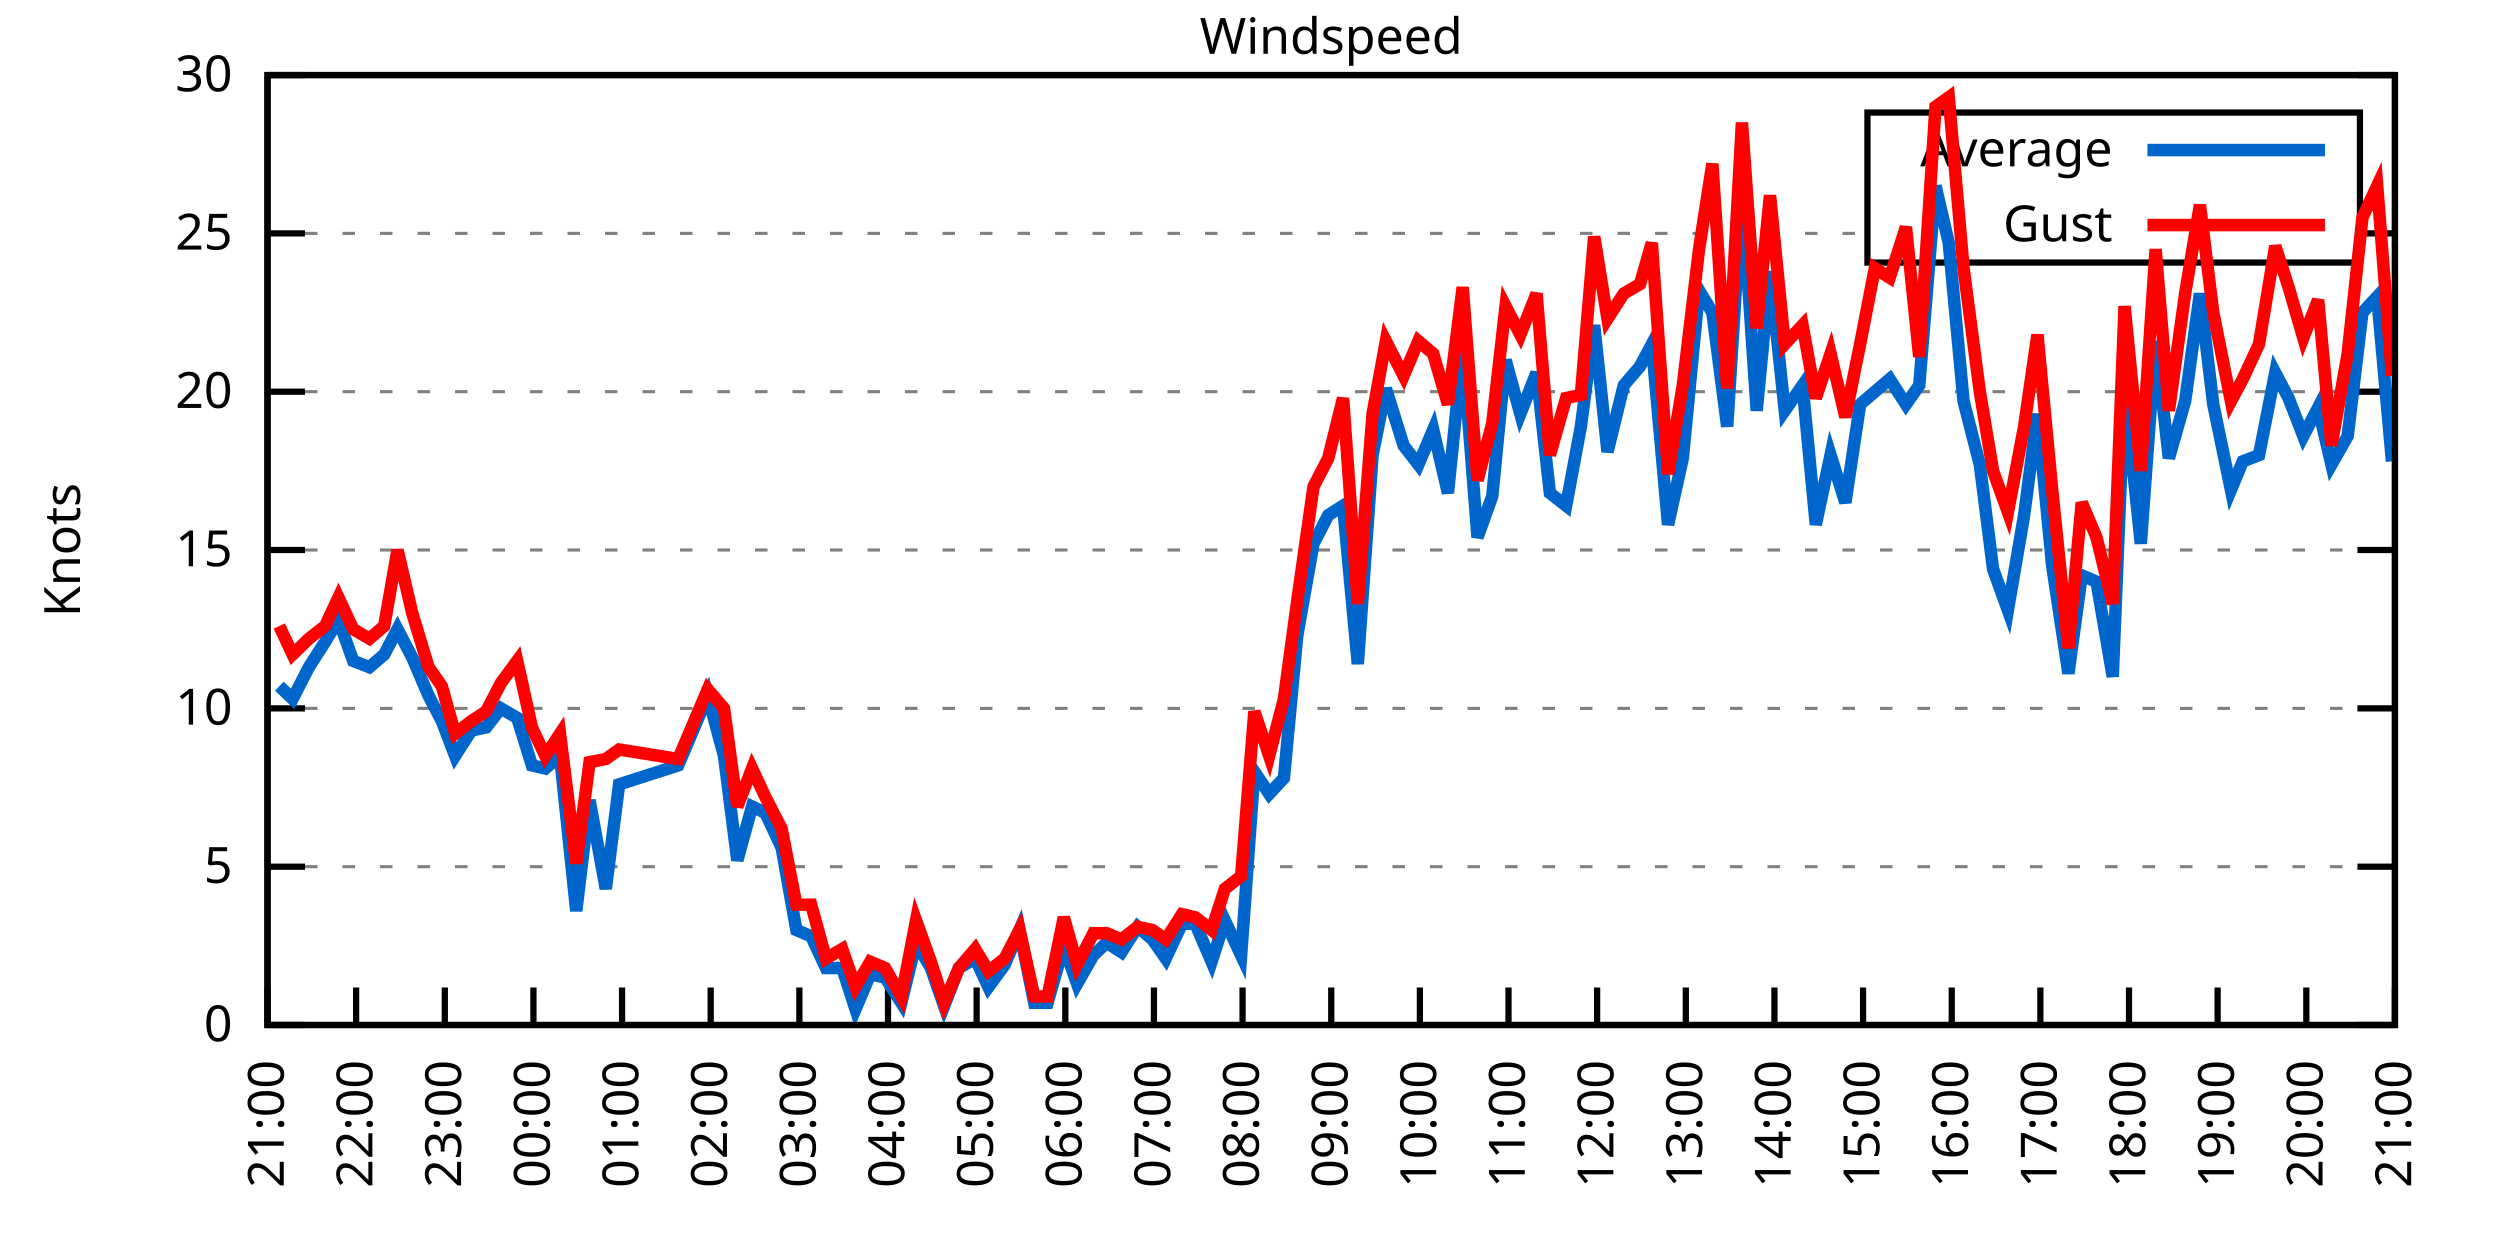
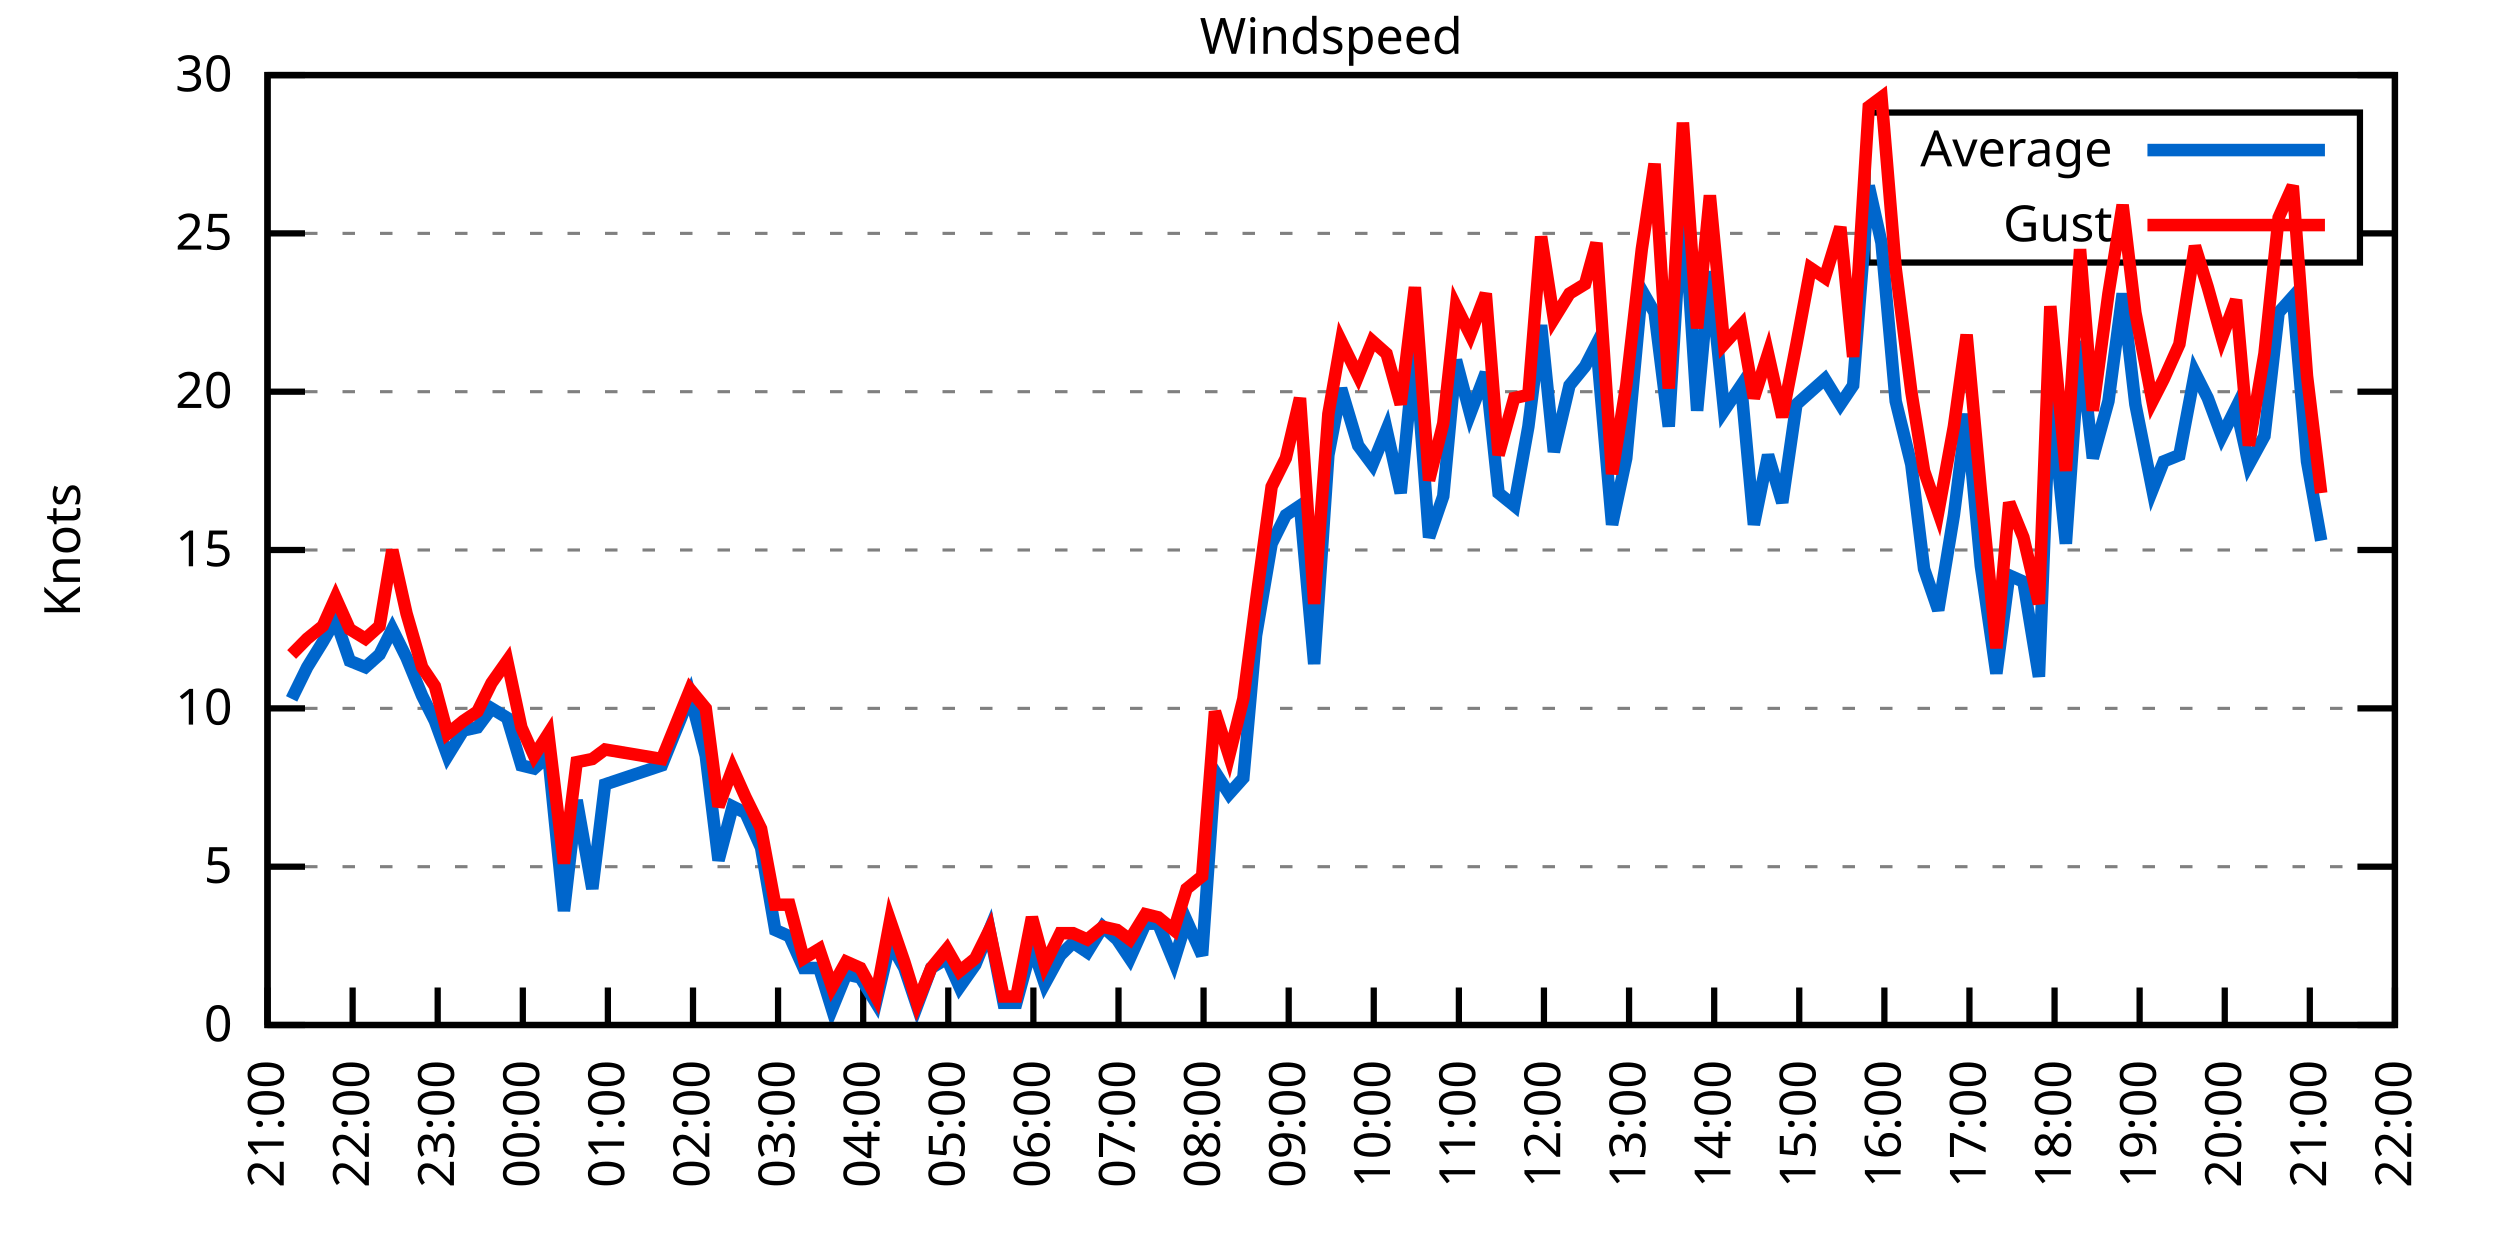
<svg xmlns="http://www.w3.org/2000/svg" xmlns:xlink="http://www.w3.org/1999/xlink" width="400" height="200" viewBox="0 0 400 200">
  <g id="gnuplot_canvas">
    <rect x="0" y="0" width="400" height="200" fill="none" />
    <defs>
      <circle id="gpDot" r="0.5" stroke-width="0.5" stroke="currentColor" />
      <path id="gpPt0" stroke-width="0.333" stroke="currentColor" d="M-1,0 h2 M0,-1 v2" />
      <path id="gpPt1" stroke-width="0.333" stroke="currentColor" d="M-1,-1 L1,1 M1,-1 L-1,1" />
      <path id="gpPt2" stroke-width="0.333" stroke="currentColor" d="M-1,0 L1,0 M0,-1 L0,1 M-1,-1 L1,1 M-1,1 L1,-1" />
      <rect id="gpPt3" stroke-width="0.333" stroke="currentColor" x="-1" y="-1" width="2" height="2" />
      <rect id="gpPt4" stroke-width="0.333" stroke="currentColor" fill="currentColor" x="-1" y="-1" width="2" height="2" />
      <circle id="gpPt5" stroke-width="0.333" stroke="currentColor" cx="0" cy="0" r="1" />
      <use xlink:href="#gpPt5" id="gpPt6" fill="currentColor" stroke="none" />
      <path id="gpPt7" stroke-width="0.333" stroke="currentColor" d="M0,-1.33 L-1.33,0.67 L1.33,0.67 z" />
      <use xlink:href="#gpPt7" id="gpPt8" fill="currentColor" stroke="none" />
      <use xlink:href="#gpPt7" id="gpPt9" stroke="currentColor" transform="rotate(180)" />
      <use xlink:href="#gpPt9" id="gpPt10" fill="currentColor" stroke="none" />
      <use xlink:href="#gpPt3" id="gpPt11" stroke="currentColor" transform="rotate(45)" />
      <use xlink:href="#gpPt11" id="gpPt12" fill="currentColor" stroke="none" />
      <path id="gpPt13" stroke-width="0.333" stroke="currentColor" d="M0,1.330 L1.265,0.411 L0.782,-1.067 L-0.782,-1.076 L-1.265,0.411 z" />
      <use xlink:href="#gpPt13" id="gpPt14" fill="currentColor" stroke="none" />
      <filter id="textbox" filterUnits="objectBoundingBox" x="0" y="0" height="1" width="1">
        <feFlood flood-color="white" flood-opacity="1" result="bgnd" />
        <feComposite in="SourceGraphic" in2="bgnd" operator="atop" />
      </filter>
      <filter id="greybox" filterUnits="objectBoundingBox" x="0" y="0" height="1" width="1">
        <feFlood flood-color="lightgrey" flood-opacity="1" result="grey" />
        <feComposite in="SourceGraphic" in2="grey" operator="atop" />
      </filter>
    </defs>
    <g fill="none" color="white" stroke="currentColor" stroke-width="1.00" stroke-linecap="butt" stroke-linejoin="miter">
</g>
    <g fill="none" color="black" stroke="currentColor" stroke-width="1.00" stroke-linecap="butt" stroke-linejoin="miter">
      <g stroke="none" shape-rendering="crispEdges">
        <polygon fill="rgb(255, 255, 255)" points="42.80,164.00 383.18,164.00 383.18,12.02 42.80,12.02 " />
      </g>
    </g>
    <g fill="none" color="black" stroke="currentColor" stroke-width="1.00" stroke-linecap="butt" stroke-linejoin="miter">
</g>
    <g fill="none" color="black" stroke="black" stroke-width="0.50" stroke-linecap="butt" stroke-linejoin="miter">
</g>
    <g fill="none" color="gray" stroke="currentColor" stroke-width="0.50" stroke-linecap="butt" stroke-linejoin="miter">
      <path stroke="gray" stroke-dasharray="2,4" class="gridline" d="M42.80,164.00 L383.19,164.00  " />
    </g>
    <g fill="none" color="gray" stroke="gray" stroke-width="1.00" stroke-linecap="butt" stroke-linejoin="miter">
</g>
    <g fill="none" color="black" stroke="currentColor" stroke-width="1.00" stroke-linecap="butt" stroke-linejoin="miter">
      <path stroke="black" d="M42.80,164.00 L48.80,164.00 M383.19,164.00 L377.19,164.00  " />
      <g transform="translate(37.20,166.60)" stroke="none" fill="black" font-family="Sans" font-size="8.00" text-anchor="end">
        <text>
          <tspan font-family="Sans"> 0</tspan>
        </text>
      </g>
    </g>
    <g fill="none" color="black" stroke="currentColor" stroke-width="1.00" stroke-linecap="butt" stroke-linejoin="miter">
</g>
    <g fill="none" color="black" stroke="black" stroke-width="0.50" stroke-linecap="butt" stroke-linejoin="miter">
</g>
    <g fill="none" color="gray" stroke="currentColor" stroke-width="0.50" stroke-linecap="butt" stroke-linejoin="miter">
      <path stroke="gray" stroke-dasharray="2,4" class="gridline" d="M42.80,138.67 L383.19,138.67  " />
    </g>
    <g fill="none" color="gray" stroke="gray" stroke-width="1.00" stroke-linecap="butt" stroke-linejoin="miter">
</g>
    <g fill="none" color="black" stroke="currentColor" stroke-width="1.00" stroke-linecap="butt" stroke-linejoin="miter">
      <path stroke="black" d="M42.80,138.67 L48.80,138.67 M383.19,138.67 L377.19,138.67  " />
      <g transform="translate(37.20,141.27)" stroke="none" fill="black" font-family="Sans" font-size="8.00" text-anchor="end">
        <text>
          <tspan font-family="Sans"> 5</tspan>
        </text>
      </g>
    </g>
    <g fill="none" color="black" stroke="currentColor" stroke-width="1.00" stroke-linecap="butt" stroke-linejoin="miter">
</g>
    <g fill="none" color="black" stroke="black" stroke-width="0.50" stroke-linecap="butt" stroke-linejoin="miter">
</g>
    <g fill="none" color="gray" stroke="currentColor" stroke-width="0.50" stroke-linecap="butt" stroke-linejoin="miter">
      <path stroke="gray" stroke-dasharray="2,4" class="gridline" d="M42.80,113.34 L383.19,113.34  " />
    </g>
    <g fill="none" color="gray" stroke="gray" stroke-width="1.00" stroke-linecap="butt" stroke-linejoin="miter">
</g>
    <g fill="none" color="black" stroke="currentColor" stroke-width="1.00" stroke-linecap="butt" stroke-linejoin="miter">
      <path stroke="black" d="M42.80,113.34 L48.80,113.34 M383.19,113.34 L377.19,113.34  " />
      <g transform="translate(37.20,115.94)" stroke="none" fill="black" font-family="Sans" font-size="8.00" text-anchor="end">
        <text>
          <tspan font-family="Sans"> 10</tspan>
        </text>
      </g>
    </g>
    <g fill="none" color="black" stroke="currentColor" stroke-width="1.00" stroke-linecap="butt" stroke-linejoin="miter">
</g>
    <g fill="none" color="black" stroke="black" stroke-width="0.50" stroke-linecap="butt" stroke-linejoin="miter">
</g>
    <g fill="none" color="gray" stroke="currentColor" stroke-width="0.50" stroke-linecap="butt" stroke-linejoin="miter">
      <path stroke="gray" stroke-dasharray="2,4" class="gridline" d="M42.80,88.00 L383.19,88.00  " />
    </g>
    <g fill="none" color="gray" stroke="gray" stroke-width="1.00" stroke-linecap="butt" stroke-linejoin="miter">
</g>
    <g fill="none" color="black" stroke="currentColor" stroke-width="1.00" stroke-linecap="butt" stroke-linejoin="miter">
      <path stroke="black" d="M42.80,88.00 L48.80,88.00 M383.19,88.00 L377.19,88.00  " />
      <g transform="translate(37.20,90.60)" stroke="none" fill="black" font-family="Sans" font-size="8.00" text-anchor="end">
        <text>
          <tspan font-family="Sans"> 15</tspan>
        </text>
      </g>
    </g>
    <g fill="none" color="black" stroke="currentColor" stroke-width="1.00" stroke-linecap="butt" stroke-linejoin="miter">
</g>
    <g fill="none" color="black" stroke="black" stroke-width="0.50" stroke-linecap="butt" stroke-linejoin="miter">
</g>
    <g fill="none" color="gray" stroke="currentColor" stroke-width="0.50" stroke-linecap="butt" stroke-linejoin="miter">
      <path stroke="gray" stroke-dasharray="2,4" class="gridline" d="M42.80,62.67 L383.19,62.67  " />
    </g>
    <g fill="none" color="gray" stroke="gray" stroke-width="1.00" stroke-linecap="butt" stroke-linejoin="miter">
</g>
    <g fill="none" color="black" stroke="currentColor" stroke-width="1.00" stroke-linecap="butt" stroke-linejoin="miter">
      <path stroke="black" d="M42.80,62.67 L48.80,62.67 M383.19,62.67 L377.19,62.67  " />
      <g transform="translate(37.20,65.27)" stroke="none" fill="black" font-family="Sans" font-size="8.00" text-anchor="end">
        <text>
          <tspan font-family="Sans"> 20</tspan>
        </text>
      </g>
    </g>
    <g fill="none" color="black" stroke="currentColor" stroke-width="1.00" stroke-linecap="butt" stroke-linejoin="miter">
</g>
    <g fill="none" color="black" stroke="black" stroke-width="0.50" stroke-linecap="butt" stroke-linejoin="miter">
</g>
    <g fill="none" color="gray" stroke="currentColor" stroke-width="0.50" stroke-linecap="butt" stroke-linejoin="miter">
      <path stroke="gray" stroke-dasharray="2,4" class="gridline" d="M42.80,37.34 L298.79,37.34 M377.59,37.34 L383.19,37.34  " />
    </g>
    <g fill="none" color="gray" stroke="gray" stroke-width="1.00" stroke-linecap="butt" stroke-linejoin="miter">
</g>
    <g fill="none" color="black" stroke="currentColor" stroke-width="1.00" stroke-linecap="butt" stroke-linejoin="miter">
      <path stroke="black" d="M42.80,37.34 L48.80,37.34 M383.19,37.34 L377.19,37.34  " />
      <g transform="translate(37.20,39.94)" stroke="none" fill="black" font-family="Sans" font-size="8.00" text-anchor="end">
        <text>
          <tspan font-family="Sans"> 25</tspan>
        </text>
      </g>
    </g>
    <g fill="none" color="black" stroke="currentColor" stroke-width="1.00" stroke-linecap="butt" stroke-linejoin="miter">
</g>
    <g fill="none" color="black" stroke="black" stroke-width="0.50" stroke-linecap="butt" stroke-linejoin="miter">
</g>
    <g fill="none" color="gray" stroke="currentColor" stroke-width="0.50" stroke-linecap="butt" stroke-linejoin="miter">
      <path stroke="gray" stroke-dasharray="2,4" class="gridline" d="M42.80,12.01 L383.19,12.01  " />
    </g>
    <g fill="none" color="gray" stroke="gray" stroke-width="1.00" stroke-linecap="butt" stroke-linejoin="miter">
</g>
    <g fill="none" color="black" stroke="currentColor" stroke-width="1.00" stroke-linecap="butt" stroke-linejoin="miter">
      <path stroke="black" d="M42.80,12.01 L48.80,12.01 M383.19,12.01 L377.19,12.01  " />
      <g transform="translate(37.20,14.61)" stroke="none" fill="black" font-family="Sans" font-size="8.00" text-anchor="end">
        <text>
          <tspan font-family="Sans"> 30</tspan>
        </text>
      </g>
    </g>
    <g fill="none" color="black" stroke="currentColor" stroke-width="1.00" stroke-linecap="butt" stroke-linejoin="miter">
      <path stroke="black" d="M42.80,164.00 L42.80,158.00  " />
      <g transform="translate(45.40,169.60) rotate(270.00)" stroke="none" fill="black" font-family="Sans" font-size="8.00" text-anchor="end">
        <text>
          <tspan font-family="Sans">21:00</tspan>
        </text>
      </g>
    </g>
    <g fill="none" color="black" stroke="currentColor" stroke-width="1.00" stroke-linecap="butt" stroke-linejoin="miter">
-       <path stroke="black" d="M56.98,164.00 L56.98,158.00  " />
-       <g transform="translate(59.58,169.60) rotate(270.00)" stroke="none" fill="black" font-family="Sans" font-size="8.00" text-anchor="end">
+       <path stroke="black" d="M56.42,164.00 L56.42,158.00  " />
+       <g transform="translate(59.02,169.60) rotate(270.00)" stroke="none" fill="black" font-family="Sans" font-size="8.00" text-anchor="end">
        <text>
          <tspan font-family="Sans">22:00</tspan>
        </text>
      </g>
    </g>
    <g fill="none" color="black" stroke="currentColor" stroke-width="1.00" stroke-linecap="butt" stroke-linejoin="miter">
-       <path stroke="black" d="M71.17,164.00 L71.17,158.00  " />
-       <g transform="translate(73.77,169.60) rotate(270.00)" stroke="none" fill="black" font-family="Sans" font-size="8.00" text-anchor="end">
+       <path stroke="black" d="M70.03,164.00 L70.03,158.00  " />
+       <g transform="translate(72.63,169.60) rotate(270.00)" stroke="none" fill="black" font-family="Sans" font-size="8.00" text-anchor="end">
        <text>
          <tspan font-family="Sans">23:00</tspan>
        </text>
      </g>
    </g>
    <g fill="none" color="black" stroke="currentColor" stroke-width="1.00" stroke-linecap="butt" stroke-linejoin="miter">
-       <path stroke="black" d="M85.35,164.00 L85.35,158.00  " />
-       <g transform="translate(87.95,169.60) rotate(270.00)" stroke="none" fill="black" font-family="Sans" font-size="8.00" text-anchor="end">
+       <path stroke="black" d="M83.65,164.00 L83.65,158.00  " />
+       <g transform="translate(86.25,169.60) rotate(270.00)" stroke="none" fill="black" font-family="Sans" font-size="8.00" text-anchor="end">
        <text>
          <tspan font-family="Sans">00:00</tspan>
        </text>
      </g>
    </g>
    <g fill="none" color="black" stroke="currentColor" stroke-width="1.00" stroke-linecap="butt" stroke-linejoin="miter">
-       <path stroke="black" d="M99.53,164.00 L99.53,158.00  " />
-       <g transform="translate(102.13,169.60) rotate(270.00)" stroke="none" fill="black" font-family="Sans" font-size="8.00" text-anchor="end">
+       <path stroke="black" d="M97.26,164.00 L97.26,158.00  " />
+       <g transform="translate(99.86,169.60) rotate(270.00)" stroke="none" fill="black" font-family="Sans" font-size="8.00" text-anchor="end">
        <text>
          <tspan font-family="Sans">01:00</tspan>
        </text>
      </g>
    </g>
    <g fill="none" color="black" stroke="currentColor" stroke-width="1.00" stroke-linecap="butt" stroke-linejoin="miter">
-       <path stroke="black" d="M113.71,164.00 L113.71,158.00  " />
-       <g transform="translate(116.31,169.60) rotate(270.00)" stroke="none" fill="black" font-family="Sans" font-size="8.00" text-anchor="end">
+       <path stroke="black" d="M110.88,164.00 L110.88,158.00  " />
+       <g transform="translate(113.48,169.60) rotate(270.00)" stroke="none" fill="black" font-family="Sans" font-size="8.00" text-anchor="end">
        <text>
          <tspan font-family="Sans">02:00</tspan>
        </text>
      </g>
    </g>
    <g fill="none" color="black" stroke="currentColor" stroke-width="1.00" stroke-linecap="butt" stroke-linejoin="miter">
-       <path stroke="black" d="M127.90,164.00 L127.90,158.00  " />
-       <g transform="translate(130.50,169.60) rotate(270.00)" stroke="none" fill="black" font-family="Sans" font-size="8.00" text-anchor="end">
+       <path stroke="black" d="M124.49,164.00 L124.49,158.00  " />
+       <g transform="translate(127.09,169.60) rotate(270.00)" stroke="none" fill="black" font-family="Sans" font-size="8.00" text-anchor="end">
        <text>
          <tspan font-family="Sans">03:00</tspan>
        </text>
      </g>
    </g>
    <g fill="none" color="black" stroke="currentColor" stroke-width="1.00" stroke-linecap="butt" stroke-linejoin="miter">
-       <path stroke="black" d="M142.08,164.00 L142.08,158.00  " />
-       <g transform="translate(144.68,169.60) rotate(270.00)" stroke="none" fill="black" font-family="Sans" font-size="8.00" text-anchor="end">
+       <path stroke="black" d="M138.11,164.00 L138.11,158.00  " />
+       <g transform="translate(140.71,169.60) rotate(270.00)" stroke="none" fill="black" font-family="Sans" font-size="8.00" text-anchor="end">
        <text>
          <tspan font-family="Sans">04:00</tspan>
        </text>
      </g>
    </g>
    <g fill="none" color="black" stroke="currentColor" stroke-width="1.00" stroke-linecap="butt" stroke-linejoin="miter">
-       <path stroke="black" d="M156.26,164.00 L156.26,158.00  " />
-       <g transform="translate(158.86,169.60) rotate(270.00)" stroke="none" fill="black" font-family="Sans" font-size="8.00" text-anchor="end">
+       <path stroke="black" d="M151.72,164.00 L151.72,158.00  " />
+       <g transform="translate(154.32,169.60) rotate(270.00)" stroke="none" fill="black" font-family="Sans" font-size="8.00" text-anchor="end">
        <text>
          <tspan font-family="Sans">05:00</tspan>
        </text>
      </g>
    </g>
    <g fill="none" color="black" stroke="currentColor" stroke-width="1.00" stroke-linecap="butt" stroke-linejoin="miter">
-       <path stroke="black" d="M170.45,164.00 L170.45,158.00  " />
-       <g transform="translate(173.05,169.60) rotate(270.00)" stroke="none" fill="black" font-family="Sans" font-size="8.00" text-anchor="end">
+       <path stroke="black" d="M165.34,164.00 L165.34,158.00  " />
+       <g transform="translate(167.94,169.60) rotate(270.00)" stroke="none" fill="black" font-family="Sans" font-size="8.00" text-anchor="end">
        <text>
          <tspan font-family="Sans">06:00</tspan>
        </text>
      </g>
    </g>
    <g fill="none" color="black" stroke="currentColor" stroke-width="1.00" stroke-linecap="butt" stroke-linejoin="miter">
-       <path stroke="black" d="M184.63,164.00 L184.63,158.00  " />
-       <g transform="translate(187.23,169.60) rotate(270.00)" stroke="none" fill="black" font-family="Sans" font-size="8.00" text-anchor="end">
+       <path stroke="black" d="M178.96,164.00 L178.96,158.00  " />
+       <g transform="translate(181.56,169.60) rotate(270.00)" stroke="none" fill="black" font-family="Sans" font-size="8.00" text-anchor="end">
        <text>
          <tspan font-family="Sans">07:00</tspan>
        </text>
      </g>
    </g>
    <g fill="none" color="black" stroke="currentColor" stroke-width="1.00" stroke-linecap="butt" stroke-linejoin="miter">
-       <path stroke="black" d="M198.81,164.00 L198.81,158.00  " />
-       <g transform="translate(201.41,169.60) rotate(270.00)" stroke="none" fill="black" font-family="Sans" font-size="8.00" text-anchor="end">
+       <path stroke="black" d="M192.57,164.00 L192.57,158.00  " />
+       <g transform="translate(195.17,169.60) rotate(270.00)" stroke="none" fill="black" font-family="Sans" font-size="8.00" text-anchor="end">
        <text>
          <tspan font-family="Sans">08:00</tspan>
        </text>
      </g>
    </g>
    <g fill="none" color="black" stroke="currentColor" stroke-width="1.00" stroke-linecap="butt" stroke-linejoin="miter">
-       <path stroke="black" d="M213.00,164.00 L213.00,158.00  " />
-       <g transform="translate(215.60,169.60) rotate(270.00)" stroke="none" fill="black" font-family="Sans" font-size="8.00" text-anchor="end">
+       <path stroke="black" d="M206.19,164.00 L206.19,158.00  " />
+       <g transform="translate(208.79,169.60) rotate(270.00)" stroke="none" fill="black" font-family="Sans" font-size="8.00" text-anchor="end">
        <text>
          <tspan font-family="Sans">09:00</tspan>
        </text>
      </g>
    </g>
    <g fill="none" color="black" stroke="currentColor" stroke-width="1.00" stroke-linecap="butt" stroke-linejoin="miter">
-       <path stroke="black" d="M227.18,164.00 L227.18,158.00  " />
-       <g transform="translate(229.78,169.60) rotate(270.00)" stroke="none" fill="black" font-family="Sans" font-size="8.00" text-anchor="end">
+       <path stroke="black" d="M219.80,164.00 L219.80,158.00  " />
+       <g transform="translate(222.40,169.60) rotate(270.00)" stroke="none" fill="black" font-family="Sans" font-size="8.00" text-anchor="end">
        <text>
          <tspan font-family="Sans">10:00</tspan>
        </text>
      </g>
    </g>
    <g fill="none" color="black" stroke="currentColor" stroke-width="1.00" stroke-linecap="butt" stroke-linejoin="miter">
-       <path stroke="black" d="M241.36,164.00 L241.36,158.00  " />
-       <g transform="translate(243.96,169.60) rotate(270.00)" stroke="none" fill="black" font-family="Sans" font-size="8.00" text-anchor="end">
+       <path stroke="black" d="M233.42,164.00 L233.42,158.00  " />
+       <g transform="translate(236.02,169.60) rotate(270.00)" stroke="none" fill="black" font-family="Sans" font-size="8.00" text-anchor="end">
        <text>
          <tspan font-family="Sans">11:00</tspan>
        </text>
      </g>
    </g>
    <g fill="none" color="black" stroke="currentColor" stroke-width="1.00" stroke-linecap="butt" stroke-linejoin="miter">
-       <path stroke="black" d="M255.54,164.00 L255.54,158.00  " />
-       <g transform="translate(258.14,169.60) rotate(270.00)" stroke="none" fill="black" font-family="Sans" font-size="8.00" text-anchor="end">
+       <path stroke="black" d="M247.03,164.00 L247.03,158.00  " />
+       <g transform="translate(249.63,169.60) rotate(270.00)" stroke="none" fill="black" font-family="Sans" font-size="8.00" text-anchor="end">
        <text>
          <tspan font-family="Sans">12:00</tspan>
        </text>
      </g>
    </g>
    <g fill="none" color="black" stroke="currentColor" stroke-width="1.00" stroke-linecap="butt" stroke-linejoin="miter">
-       <path stroke="black" d="M269.73,164.00 L269.73,158.00  " />
-       <g transform="translate(272.33,169.60) rotate(270.00)" stroke="none" fill="black" font-family="Sans" font-size="8.00" text-anchor="end">
+       <path stroke="black" d="M260.65,164.00 L260.65,158.00  " />
+       <g transform="translate(263.25,169.60) rotate(270.00)" stroke="none" fill="black" font-family="Sans" font-size="8.00" text-anchor="end">
        <text>
          <tspan font-family="Sans">13:00</tspan>
        </text>
      </g>
    </g>
    <g fill="none" color="black" stroke="currentColor" stroke-width="1.00" stroke-linecap="butt" stroke-linejoin="miter">
-       <path stroke="black" d="M283.91,164.00 L283.91,158.00  " />
-       <g transform="translate(286.51,169.60) rotate(270.00)" stroke="none" fill="black" font-family="Sans" font-size="8.00" text-anchor="end">
+       <path stroke="black" d="M274.27,164.00 L274.27,158.00  " />
+       <g transform="translate(276.87,169.60) rotate(270.00)" stroke="none" fill="black" font-family="Sans" font-size="8.00" text-anchor="end">
        <text>
          <tspan font-family="Sans">14:00</tspan>
        </text>
      </g>
    </g>
    <g fill="none" color="black" stroke="currentColor" stroke-width="1.00" stroke-linecap="butt" stroke-linejoin="miter">
-       <path stroke="black" d="M298.09,164.00 L298.09,158.00  " />
-       <g transform="translate(300.69,169.60) rotate(270.00)" stroke="none" fill="black" font-family="Sans" font-size="8.00" text-anchor="end">
+       <path stroke="black" d="M287.88,164.00 L287.88,158.00  " />
+       <g transform="translate(290.48,169.60) rotate(270.00)" stroke="none" fill="black" font-family="Sans" font-size="8.00" text-anchor="end">
        <text>
          <tspan font-family="Sans">15:00</tspan>
        </text>
      </g>
    </g>
    <g fill="none" color="black" stroke="currentColor" stroke-width="1.00" stroke-linecap="butt" stroke-linejoin="miter">
-       <path stroke="black" d="M312.28,164.00 L312.28,158.00  " />
-       <g transform="translate(314.88,169.60) rotate(270.00)" stroke="none" fill="black" font-family="Sans" font-size="8.00" text-anchor="end">
+       <path stroke="black" d="M301.50,164.00 L301.50,158.00  " />
+       <g transform="translate(304.10,169.60) rotate(270.00)" stroke="none" fill="black" font-family="Sans" font-size="8.00" text-anchor="end">
        <text>
          <tspan font-family="Sans">16:00</tspan>
        </text>
      </g>
    </g>
    <g fill="none" color="black" stroke="currentColor" stroke-width="1.00" stroke-linecap="butt" stroke-linejoin="miter">
-       <path stroke="black" d="M326.46,164.00 L326.46,158.00  " />
-       <g transform="translate(329.06,169.60) rotate(270.00)" stroke="none" fill="black" font-family="Sans" font-size="8.00" text-anchor="end">
+       <path stroke="black" d="M315.11,164.00 L315.11,158.00  " />
+       <g transform="translate(317.71,169.60) rotate(270.00)" stroke="none" fill="black" font-family="Sans" font-size="8.00" text-anchor="end">
        <text>
          <tspan font-family="Sans">17:00</tspan>
        </text>
      </g>
    </g>
    <g fill="none" color="black" stroke="currentColor" stroke-width="1.00" stroke-linecap="butt" stroke-linejoin="miter">
-       <path stroke="black" d="M340.64,164.00 L340.64,158.00  " />
-       <g transform="translate(343.24,169.60) rotate(270.00)" stroke="none" fill="black" font-family="Sans" font-size="8.00" text-anchor="end">
+       <path stroke="black" d="M328.73,164.00 L328.73,158.00  " />
+       <g transform="translate(331.33,169.60) rotate(270.00)" stroke="none" fill="black" font-family="Sans" font-size="8.00" text-anchor="end">
        <text>
          <tspan font-family="Sans">18:00</tspan>
        </text>
      </g>
    </g>
    <g fill="none" color="black" stroke="currentColor" stroke-width="1.00" stroke-linecap="butt" stroke-linejoin="miter">
-       <path stroke="black" d="M354.82,164.00 L354.82,158.00  " />
-       <g transform="translate(357.42,169.60) rotate(270.00)" stroke="none" fill="black" font-family="Sans" font-size="8.00" text-anchor="end">
+       <path stroke="black" d="M342.34,164.00 L342.34,158.00  " />
+       <g transform="translate(344.94,169.60) rotate(270.00)" stroke="none" fill="black" font-family="Sans" font-size="8.00" text-anchor="end">
        <text>
          <tspan font-family="Sans">19:00</tspan>
        </text>
      </g>
    </g>
    <g fill="none" color="black" stroke="currentColor" stroke-width="1.00" stroke-linecap="butt" stroke-linejoin="miter">
-       <path stroke="black" d="M369.01,164.00 L369.01,158.00  " />
-       <g transform="translate(371.61,169.60) rotate(270.00)" stroke="none" fill="black" font-family="Sans" font-size="8.00" text-anchor="end">
+       <path stroke="black" d="M355.96,164.00 L355.96,158.00  " />
+       <g transform="translate(358.56,169.60) rotate(270.00)" stroke="none" fill="black" font-family="Sans" font-size="8.00" text-anchor="end">
        <text>
          <tspan font-family="Sans">20:00</tspan>
+         </text>
+       </g>
+     </g>
+     <g fill="none" color="black" stroke="currentColor" stroke-width="1.00" stroke-linecap="butt" stroke-linejoin="miter">
+       <path stroke="black" d="M369.57,164.00 L369.57,158.00  " />
+       <g transform="translate(372.17,169.60) rotate(270.00)" stroke="none" fill="black" font-family="Sans" font-size="8.00" text-anchor="end">
+         <text>
+           <tspan font-family="Sans">21:00</tspan>
        </text>
      </g>
    </g>
    <g fill="none" color="black" stroke="currentColor" stroke-width="1.00" stroke-linecap="butt" stroke-linejoin="miter">
      <path stroke="black" d="M383.19,164.00 L383.19,158.00  " />
      <g transform="translate(385.79,169.60) rotate(270.00)" stroke="none" fill="black" font-family="Sans" font-size="8.00" text-anchor="end">
        <text>
-           <tspan font-family="Sans">21:00</tspan>
+           <tspan font-family="Sans">22:00</tspan>
        </text>
      </g>
    </g>
    <g fill="none" color="black" stroke="currentColor" stroke-width="1.00" stroke-linecap="butt" stroke-linejoin="miter">
</g>
    <g fill="none" color="black" stroke="currentColor" stroke-width="1.00" stroke-linecap="butt" stroke-linejoin="miter">
      <path stroke="black" d="M42.80,12.01 L42.80,164.00 L383.19,164.00 L383.19,12.01 L42.80,12.01 Z  " />
    </g>
    <g fill="none" color="black" stroke="currentColor" stroke-width="1.00" stroke-linecap="butt" stroke-linejoin="miter">
</g>
    <g fill="none" color="black" stroke="currentColor" stroke-width="1.00" stroke-linecap="butt" stroke-linejoin="miter">
      <path stroke="black" d="M298.79,42.01 L298.79,18.01 L377.59,18.01 L377.59,42.01 L298.79,42.01 Z  " />
    </g>
    <g id="Windspeed_plot_1">
      <g fill="none" color="white" stroke="black" stroke-width="2.00" stroke-linecap="butt" stroke-linejoin="miter">
</g>
      <g fill="none" color="black" stroke="currentColor" stroke-width="2.00" stroke-linecap="butt" stroke-linejoin="miter">
        <g transform="translate(337.99,26.61)" stroke="none" fill="black" font-family="Sans" font-size="8.00" text-anchor="end">
          <text>
            <tspan font-family="Sans">Average</tspan>
          </text>
        </g>
      </g>
      <g fill="none" color="black" stroke="currentColor" stroke-width="2.00" stroke-linecap="butt" stroke-linejoin="miter">
-         <path stroke="rgb(  0, 102, 204)" d="M343.59,24.01 L371.99,24.01 M44.69,109.79 L46.82,111.82 L49.42,106.75 L52.02,102.70 L54.15,99.15 L56.51,105.74   L59.11,106.75 L61.47,104.72 L63.60,100.67 L65.97,105.23 L68.57,111.31 L70.69,115.36 L72.82,120.94 L75.42,116.88   L77.78,116.38 L80.15,113.34 L82.75,114.86 L85.11,122.46 L87.24,122.96 L89.60,120.94 L92.20,145.76 L94.33,128.03   L96.93,142.21 L99.06,125.50 L108.51,122.46 L110.88,116.88 L113.24,111.31 L115.84,120.94 L117.97,137.66 L120.33,129.04   L122.46,130.06 L125.06,135.63 L127.42,148.80 L129.79,149.81 L132.15,154.88 L134.75,154.88 L136.88,161.47 L139.24,155.89   L141.61,156.40 L144.21,160.45 L146.57,150.83 L148.94,154.88 L151.06,160.96 L153.43,154.88 L156.03,153.36 L158.15,157.92   L160.75,154.37 L163.12,148.80 L165.48,160.45 L167.61,160.45 L170.21,151.33 L172.34,157.41 L174.94,152.85 L177.06,150.83   L179.43,152.35 L182.03,148.29 L184.39,150.32 L186.52,153.36 L189.12,147.79 L191.25,147.79 L193.85,153.87 L195.98,147.28   L198.58,152.85 L200.70,123.47 L203.07,127.02 L205.43,124.48 L207.56,101.68 L210.16,86.99 L212.52,82.43 L214.89,80.91   L217.25,106.24 L219.61,72.81 L221.74,62.17 L224.58,71.29 L226.94,74.33 L229.31,68.75 L231.67,78.89 L234.03,55.58   L236.40,85.98 L238.76,79.39 L240.89,57.61 L243.25,66.22 L245.85,59.63 L247.98,78.89 L250.58,80.91 L252.94,68.25   L255.07,52.03 L257.20,72.30 L259.80,61.66 L262.40,58.62 L264.29,55.07 L266.89,83.95 L269.25,73.31 L271.85,46.46   L273.98,50.01 L276.35,68.25 L278.71,30.76 L281.07,65.71 L283.20,43.42 L285.56,65.71 L288.40,61.66 L290.53,83.95   L292.89,72.81 L295.26,80.41 L297.62,64.70 L299.98,62.67 L302.35,60.65 L304.95,64.70 L307.08,61.66 L309.68,29.74   L311.80,38.86 L314.17,64.19 L316.77,74.33 L318.89,91.04 L321.26,97.63 L323.86,82.43 L325.99,66.22 L328.35,90.54   L330.95,107.76 L333.08,92.06 L335.44,93.07 L338.04,108.27 L339.93,62.17 L342.53,86.99 L344.90,54.57 L347.02,73.31   L349.62,64.19 L351.99,46.97 L354.12,64.70 L356.95,78.38 L358.84,73.82 L361.44,72.81 L364.04,59.63 L366.17,63.69   L368.53,69.77 L370.90,65.21 L373.03,74.33 L375.63,69.77 L377.99,50.01 L380.35,47.47 L382.72,73.82  " />
+         <path stroke="rgb(  0, 102, 204)" d="M343.59,24.01 L371.99,24.01 M46.66,111.82 L49.15,106.75 L51.65,102.70 L53.69,99.15 L55.96,105.74 L58.46,106.75   L60.73,104.72 L62.77,100.67 L65.04,105.23 L67.54,111.31 L69.58,115.36 L71.62,120.94 L74.12,116.88 L76.39,116.38   L78.65,113.34 L81.15,114.86 L83.42,122.46 L85.46,122.96 L87.73,120.94 L90.23,145.76 L92.27,128.03 L94.77,142.21   L96.81,125.50 L105.89,122.46 L108.15,116.88 L110.42,111.31 L112.92,120.94 L114.96,137.66 L117.23,129.04 L119.27,130.06   L121.77,135.63 L124.04,148.80 L126.31,149.81 L128.58,154.88 L131.07,154.88 L133.12,161.47 L135.39,155.89 L137.66,156.40   L140.15,160.45 L142.42,150.83 L144.69,154.88 L146.73,160.96 L149.00,154.88 L151.50,153.36 L153.54,157.92 L156.04,154.37   L158.31,148.80 L160.57,160.45 L162.62,160.45 L165.11,151.33 L167.16,157.41 L169.65,152.85 L171.69,150.83 L173.96,152.35   L176.46,148.29 L178.73,150.32 L180.77,153.36 L183.27,147.79 L185.31,147.79 L187.81,153.87 L189.85,147.28 L192.34,152.85   L194.39,123.47 L196.66,127.02 L198.93,124.48 L200.97,101.68 L203.46,86.99 L205.73,82.43 L208.00,80.91 L210.27,106.24   L212.54,72.81 L214.58,62.17 L217.31,71.29 L219.58,74.33 L221.85,68.75 L224.11,78.89 L226.38,55.58 L228.65,85.98   L230.92,79.39 L232.96,57.61 L235.23,66.22 L237.73,59.63 L239.77,78.89 L242.27,80.91 L244.54,68.25 L246.58,52.03   L248.62,72.30 L251.12,61.66 L253.61,58.62 L255.43,55.07 L257.93,83.95 L260.20,73.31 L262.69,46.46 L264.73,50.01   L267.00,68.25 L269.27,30.76 L271.54,65.71 L273.58,43.42 L275.85,65.71 L278.58,61.66 L280.62,83.95 L282.89,72.81   L285.16,80.41 L287.43,64.70 L289.70,62.67 L291.97,60.65 L294.46,64.70 L296.50,61.66 L299.00,29.74 L301.04,38.86   L303.31,64.19 L305.81,74.33 L307.85,91.04 L310.12,97.63 L312.62,82.43 L314.66,66.22 L316.93,90.54 L319.42,107.76   L321.47,92.06 L323.74,93.07 L326.23,108.27 L328.05,62.17 L330.54,86.99 L332.81,54.57 L334.85,73.31 L337.35,64.19   L339.62,46.97 L341.66,64.70 L344.39,78.38 L346.20,73.82 L348.70,72.81 L351.19,59.63 L353.24,63.69 L355.50,69.77   L357.77,65.21 L359.82,74.33 L362.31,69.77 L364.58,50.01 L366.85,47.47 L369.12,73.82 L371.39,86.49  " />
      </g>
    </g>
    <g id="Windspeed_plot_2">
      <g fill="none" color="black" stroke="currentColor" stroke-width="2.00" stroke-linecap="butt" stroke-linejoin="miter">
        <g transform="translate(337.99,38.61)" stroke="none" fill="black" font-family="Sans" font-size="8.00" text-anchor="end">
          <text>
            <tspan font-family="Sans">Gust</tspan>
          </text>
        </g>
      </g>
      <g fill="none" color="black" stroke="currentColor" stroke-width="2.00" stroke-linecap="butt" stroke-linejoin="miter">
-         <path stroke="rgb(255,   0,   0)" d="M343.59,36.01 L371.99,36.01 M44.69,100.16 L46.82,104.72 L49.42,102.19 L52.02,100.16 L54.15,95.60 L56.51,100.67   L59.11,102.19 L61.47,100.16 L63.60,88.00 L65.97,98.14 L68.57,106.75 L70.69,109.79 L72.82,117.39 L75.42,115.36   L77.78,113.84 L80.15,109.28 L82.75,105.74 L85.11,116.38 L87.24,120.94 L89.60,117.39 L92.20,138.16 L94.33,121.95   L96.93,121.44 L99.06,119.92 L108.51,121.44 L110.88,115.87 L113.24,110.30 L115.84,113.34 L117.97,129.04 L120.33,122.96   L122.46,127.52 L125.06,132.59 L127.42,144.75 L129.79,144.75 L132.15,153.36 L134.75,151.84 L136.88,157.92 L139.24,153.87   L141.61,154.88 L144.21,159.44 L146.57,147.28 L148.94,153.87 L151.06,160.45 L153.43,154.88 L156.03,151.84 L158.15,155.39   L160.75,153.36 L163.12,148.80 L165.48,159.44 L167.61,159.44 L170.21,146.77 L172.34,154.37 L174.94,149.31 L177.06,149.31   L179.43,150.32 L182.03,148.29 L184.39,148.80 L186.52,150.32 L189.12,146.27 L191.25,146.77 L193.85,148.80 L195.98,142.21   L198.58,140.19 L200.70,113.84 L203.07,120.94 L205.43,111.82 L207.56,96.11 L210.16,77.87 L212.52,73.31 L214.89,63.69   L217.25,96.62 L219.61,66.22 L221.74,54.57 L224.58,60.14 L226.94,54.57 L229.31,56.59 L231.67,64.70 L234.03,45.95   L236.40,76.86 L238.76,67.74 L240.89,48.99 L243.25,53.55 L245.85,46.97 L247.98,72.81 L250.58,63.69 L252.94,63.18   L255.07,37.85 L257.20,51.02 L259.80,46.97 L262.40,45.45 L264.29,38.86 L266.89,75.85 L269.25,61.66 L271.85,39.87   L273.98,26.20 L276.35,62.17 L278.71,19.61 L281.07,52.54 L283.20,31.26 L285.56,55.07 L288.40,52.03 L290.53,63.69   L292.89,56.59 L295.26,66.73 L297.62,55.07 L299.98,42.91 L302.35,44.43 L304.95,36.33 L307.08,57.10 L309.68,17.08   L311.80,15.56 L314.17,42.91 L316.77,62.67 L318.89,75.34 L321.26,81.93 L323.86,68.25 L325.99,53.55 L328.35,78.38   L330.95,103.71 L333.08,80.41 L335.44,85.98 L338.04,96.62 L339.93,48.99 L342.53,75.34 L344.90,39.87 L347.02,65.71   L349.62,46.97 L351.99,32.78 L354.12,50.01 L356.95,64.19 L358.84,60.65 L361.44,55.07 L364.04,39.37 L366.17,45.95   L368.53,54.06 L370.90,47.98 L373.03,71.29 L375.63,56.59 L377.99,34.81 L380.35,29.74 L382.72,60.14  " />
+         <path stroke="rgb(255,   0,   0)" d="M343.59,36.01 L371.99,36.01 M46.66,104.72 L49.15,102.19 L51.65,100.16 L53.69,95.60 L55.96,100.67 L58.46,102.19   L60.73,100.16 L62.77,88.00 L65.04,98.14 L67.54,106.75 L69.58,109.79 L71.62,117.39 L74.12,115.36 L76.39,113.84   L78.65,109.28 L81.15,105.74 L83.42,116.38 L85.46,120.94 L87.73,117.39 L90.23,138.16 L92.27,121.95 L94.77,121.44   L96.81,119.92 L105.89,121.44 L108.15,115.87 L110.42,110.30 L112.92,113.34 L114.96,129.04 L117.23,122.96 L119.27,127.52   L121.77,132.59 L124.04,144.75 L126.31,144.75 L128.58,153.36 L131.07,151.84 L133.12,157.92 L135.39,153.87 L137.66,154.88   L140.15,159.44 L142.42,147.28 L144.69,153.87 L146.73,160.45 L149.00,154.88 L151.50,151.84 L153.54,155.39 L156.04,153.36   L158.31,148.80 L160.57,159.44 L162.62,159.44 L165.11,146.77 L167.16,154.37 L169.65,149.31 L171.69,149.31 L173.96,150.32   L176.46,148.29 L178.73,148.80 L180.77,150.32 L183.27,146.27 L185.31,146.77 L187.81,148.80 L189.85,142.21 L192.34,140.19   L194.39,113.84 L196.66,120.94 L198.93,111.82 L200.97,96.11 L203.46,77.87 L205.73,73.31 L208.00,63.69 L210.27,96.62   L212.54,66.22 L214.58,54.57 L217.31,60.14 L219.58,54.57 L221.85,56.59 L224.11,64.70 L226.38,45.95 L228.65,76.86   L230.92,67.74 L232.96,48.99 L235.23,53.55 L237.73,46.97 L239.77,72.81 L242.27,63.69 L244.54,63.18 L246.58,37.85   L248.62,51.02 L251.12,46.97 L253.61,45.45 L255.43,38.86 L257.93,75.85 L260.20,61.66 L262.69,39.87 L264.73,26.20   L267.00,62.17 L269.27,19.61 L271.54,52.54 L273.58,31.26 L275.85,55.07 L278.58,52.03 L280.62,63.69 L282.89,56.59   L285.16,66.73 L287.43,55.07 L289.70,42.91 L291.97,44.43 L294.46,36.33 L296.50,57.10 L299.00,17.08 L301.04,15.56   L303.31,42.91 L305.81,62.67 L307.85,75.34 L310.12,81.93 L312.62,68.25 L314.66,53.55 L316.93,78.38 L319.42,103.71   L321.47,80.41 L323.74,85.98 L326.23,96.62 L328.05,48.99 L330.54,75.34 L332.81,39.87 L334.85,65.71 L337.35,46.97   L339.62,32.78 L341.66,50.01 L344.39,64.19 L346.20,60.65 L348.70,55.07 L351.19,39.37 L353.24,45.95 L355.50,54.06   L357.77,47.98 L359.82,71.29 L362.31,56.59 L364.58,34.81 L366.85,29.74 L369.12,60.14 L371.39,78.89  " />
      </g>
    </g>
    <g fill="none" color="black" stroke="currentColor" stroke-width="2.00" stroke-linecap="butt" stroke-linejoin="miter">
</g>
    <g fill="none" color="black" stroke="black" stroke-width="1.00" stroke-linecap="butt" stroke-linejoin="miter">
</g>
    <g fill="none" color="black" stroke="currentColor" stroke-width="1.00" stroke-linecap="butt" stroke-linejoin="miter">
      <path stroke="black" d="M42.80,12.01 L42.80,164.00 L383.19,164.00 L383.19,12.01 L42.80,12.01 Z  " />
      <g transform="translate(12.80,88.01) rotate(270.00)" stroke="none" fill="black" font-family="Sans" font-size="8.00" text-anchor="middle">
        <text>
          <tspan font-family="Sans">Knots</tspan>
        </text>
      </g>
    </g>
    <g fill="none" color="black" stroke="currentColor" stroke-width="1.00" stroke-linecap="butt" stroke-linejoin="miter">
</g>
    <g fill="none" color="black" stroke="currentColor" stroke-width="1.00" stroke-linecap="butt" stroke-linejoin="miter">
      <g transform="translate(212.99,8.61)" stroke="none" fill="black" font-family="Sans" font-size="8.00" text-anchor="middle">
        <text>
          <tspan font-family="Sans">Windspeed</tspan>
        </text>
      </g>
    </g>
    <g fill="none" color="black" stroke="currentColor" stroke-width="1.00" stroke-linecap="butt" stroke-linejoin="miter">
</g>
  </g>
</svg>
